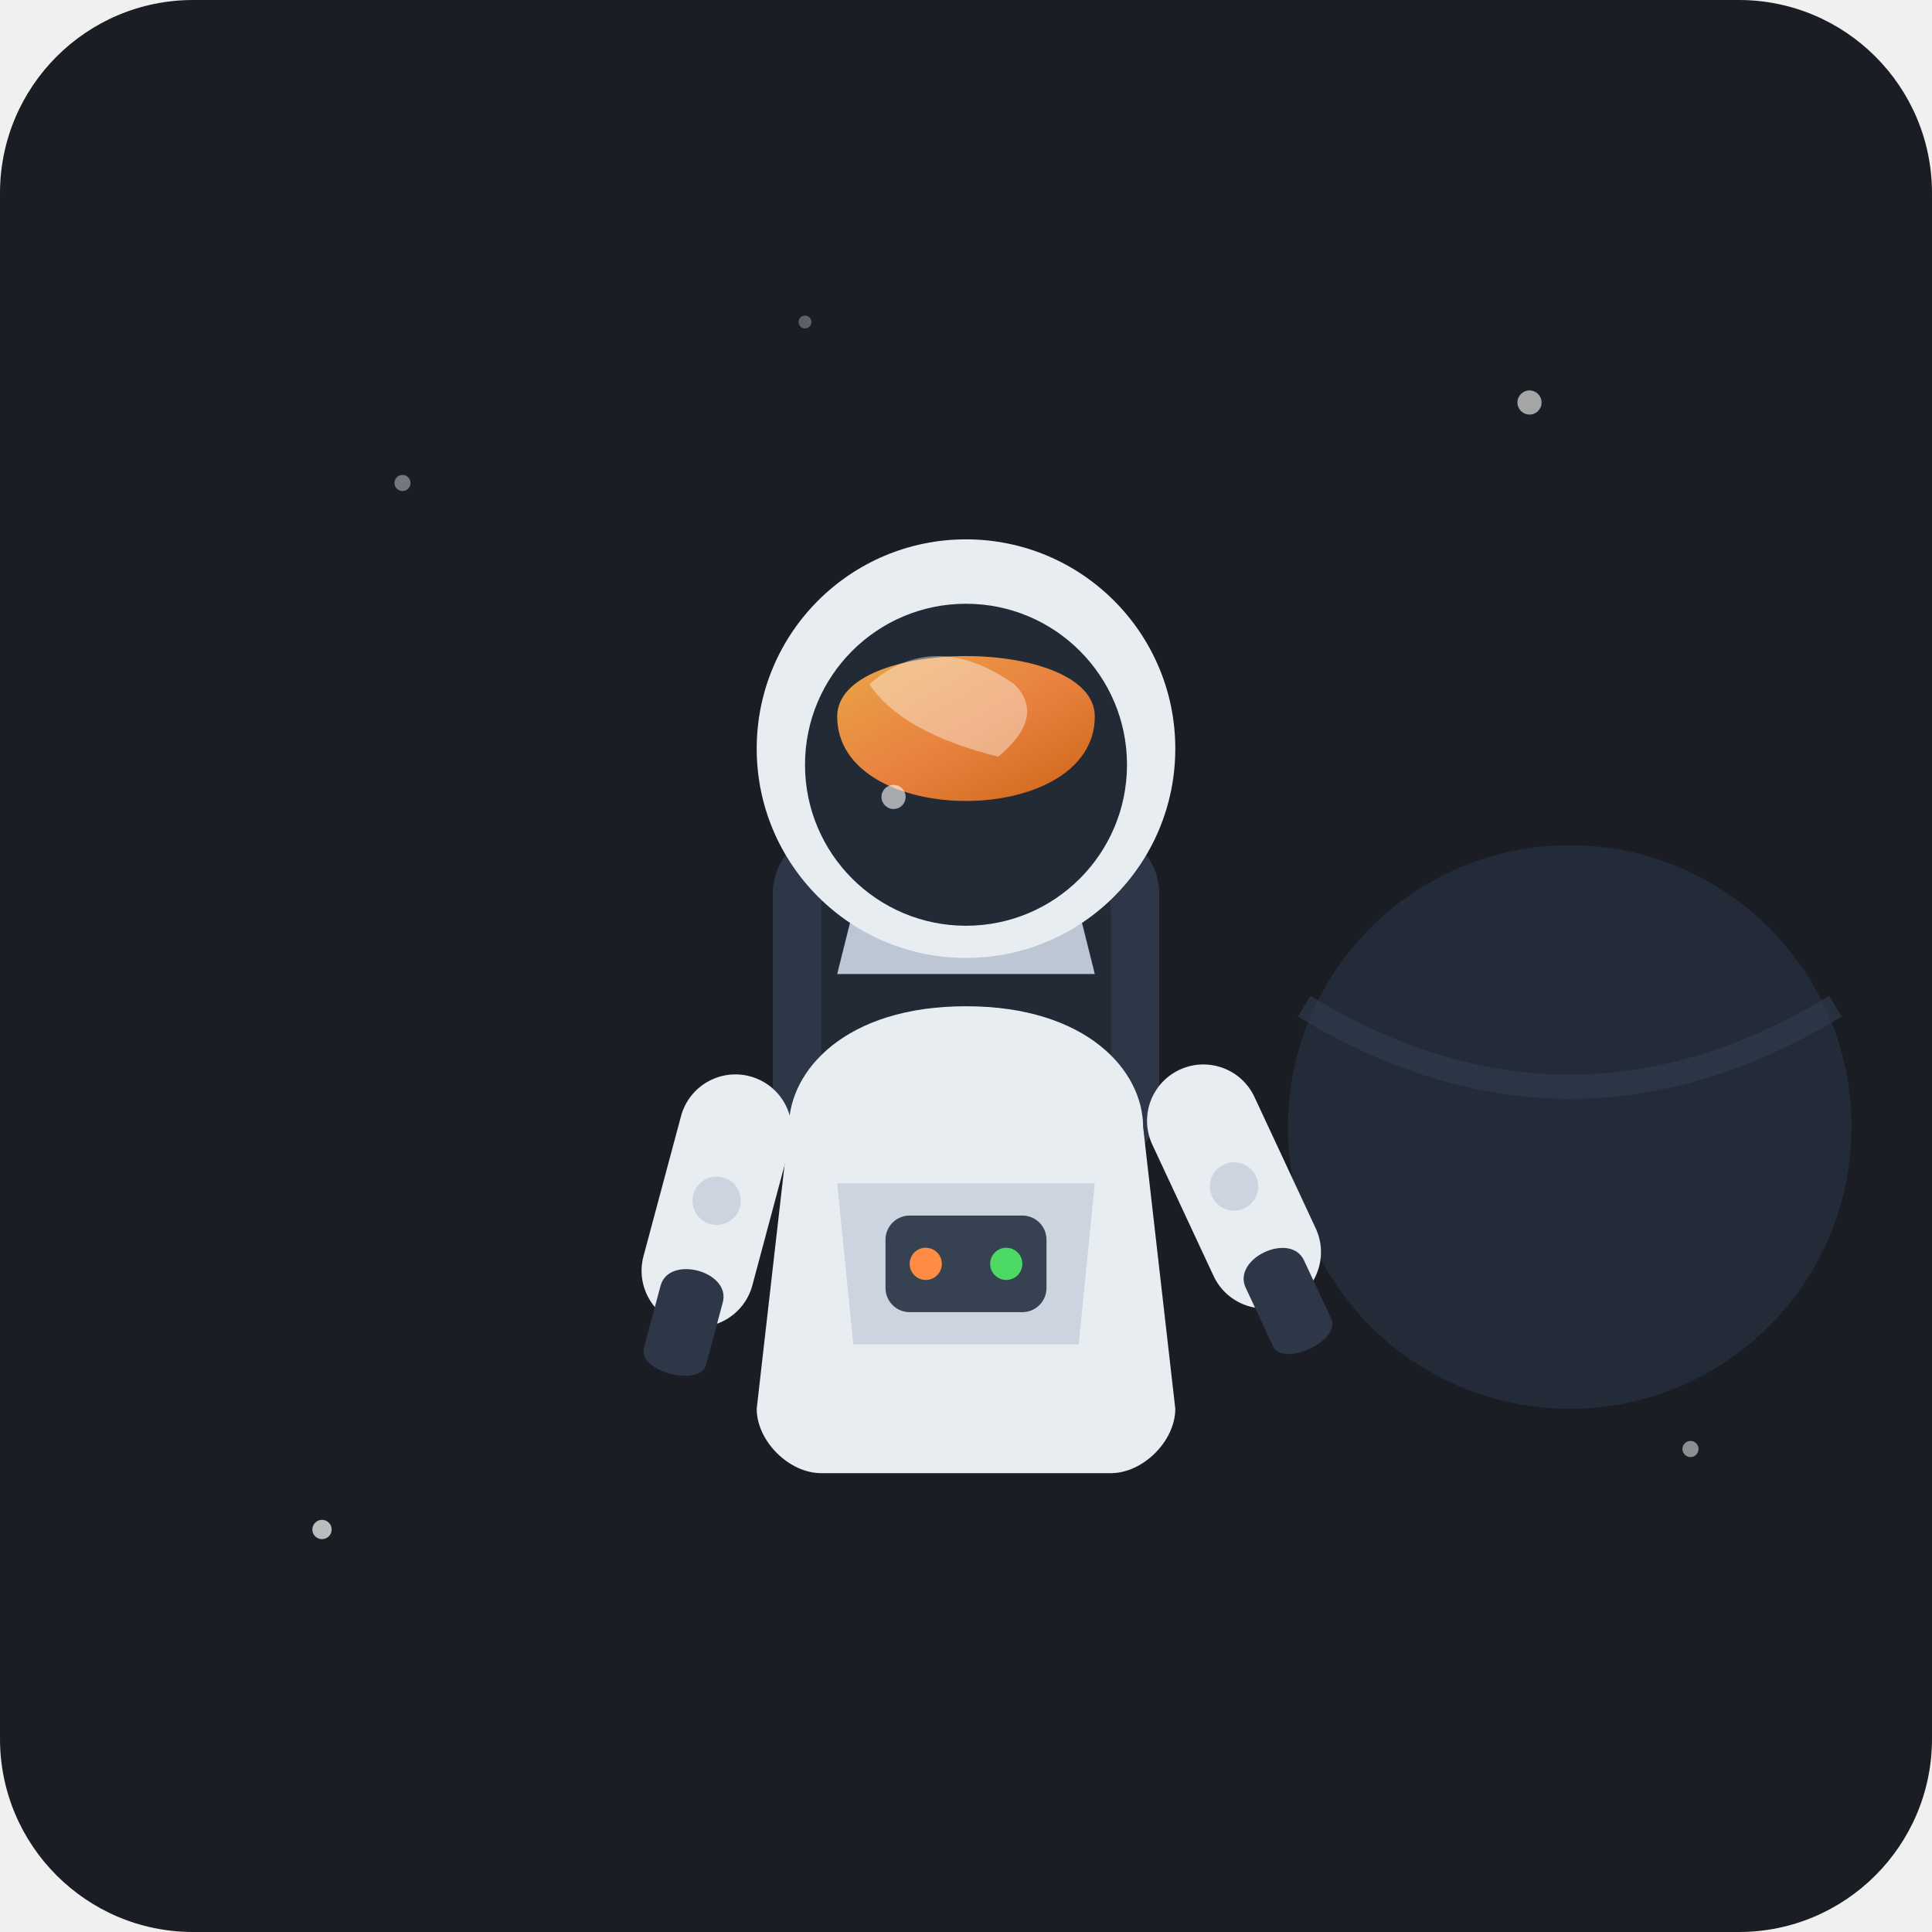
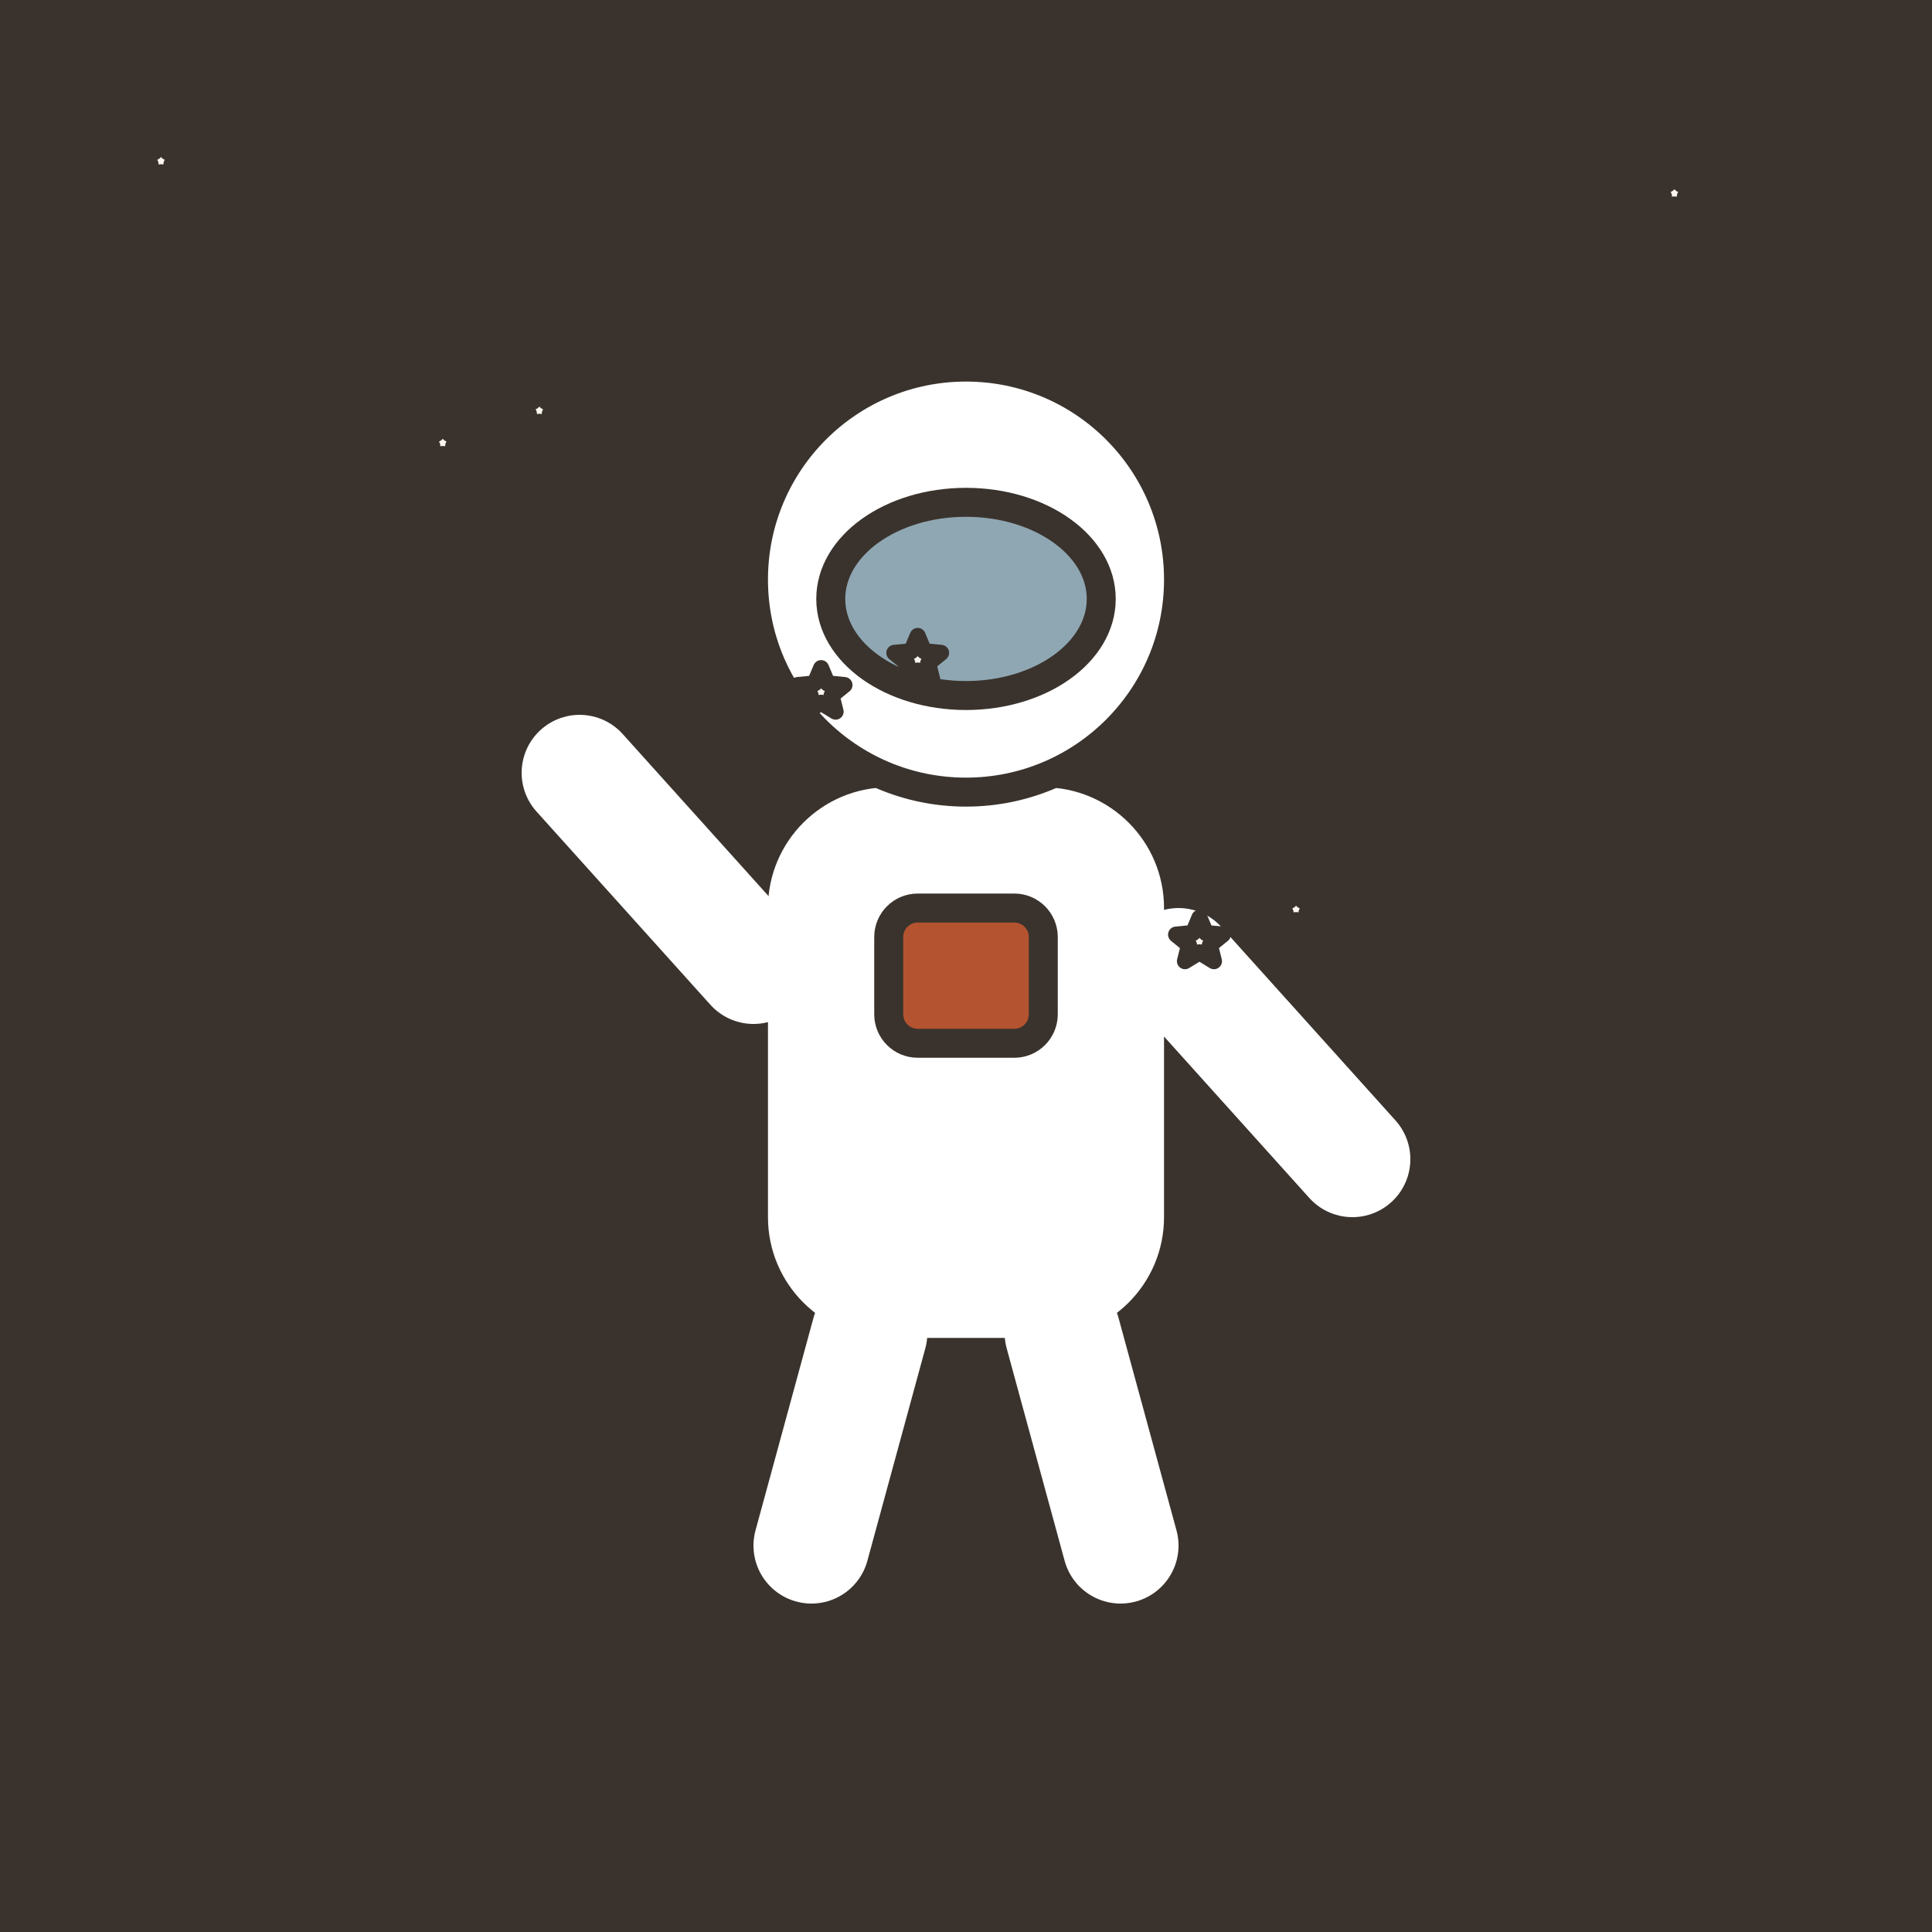
- <svg xmlns="http://www.w3.org/2000/svg" width="240" height="240" viewBox="0 0 240 240">
-   <rect width="240" height="240" rx="24" fill="#1A1D24" />
-   <circle cx="50" cy="60" r="1" fill="#FFFFFF" opacity="0.4" />
-   <circle cx="190" cy="50" r="1.5" fill="#FFFFFF" opacity="0.6" />
-   <circle cx="210" cy="180" r="1" fill="#FFFFFF" opacity="0.5" />
-   <circle cx="40" cy="190" r="1.2" fill="#FFFFFF" opacity="0.7" />
-   <circle cx="100" cy="40" r="0.8" fill="#FFFFFF" opacity="0.3" />
-   <circle cx="200" cy="110" r="1" fill="#FFFFFF" opacity="0.5" />
-   <circle cx="195" cy="140" r="35" fill="#242B38" />
-   <path d="M 162 125 Q 195 145 228 125" stroke="#323C4E" stroke-width="3" fill="none" opacity="0.6" />
-   <g transform="translate(120, 125)">
-     <rect x="-24" y="-22" width="48" height="42" rx="8" fill="#2E3748" />
-     <rect x="-18" y="-16" width="36" height="30" rx="4" fill="#222A36" />
-     <path d="M -22 15 C -22 8, -15 0, 0 0 C 15 0, 22 8, 22 15 L 26 50 C 26 54, 22 58, 18 58 L -18 58 C -22 58, -26 54, -26 50 Z" fill="#E8EDF2" />
-     <path d="M -16 22 L 16 22 L 14 42 L -14 42 Z" fill="#CCD4DF" />
-     <rect x="-10" y="26" width="20" height="12" rx="3" fill="#364152" />
-     <circle cx="-5" cy="32" r="2" fill="#FF8C42" />
-     <circle cx="5" cy="32" r="2" fill="#4CD964" />
-     <g transform="translate(-22, 10) rotate(15)">
-       <rect x="-12" y="0" width="14" height="32" rx="7" fill="#E8EDF2" />
-       <circle cx="-5" cy="16" r="3" fill="#CCD4DF" />
-       <path d="M -9 28 C -9 24, -1 24, -1 28 L -1 36 C -1 39, -9 39, -9 36 Z" fill="#2E3748" />
-     </g>
-     <g transform="translate(22, 10) rotate(-25)">
-       <rect x="-2" y="0" width="14" height="32" rx="7" fill="#E8EDF2" />
-       <circle cx="5" cy="16" r="3" fill="#CCD4DF" />
-       <path d="M 1 28 C 1 24, 9 24, 9 28 L 9 36 C 9 39, 1 39, 1 36 Z" fill="#2E3748" />
-     </g>
-     <path d="M -14 -12 L 14 -12 L 16 -4 L -16 -4 Z" fill="#BCC6D4" />
-     <g transform="translate(0, -32)">
-       <circle cx="0" cy="0" r="26" fill="#E8EDF2" />
-       <circle cx="0" cy="2" r="20" fill="#222A36" />
-       <path d="M -16 -4 C -16 -14, 16 -14, 16 -4 C 16 10, -16 10, -16 -4 Z" fill="url(#goldGradient)" opacity="0.9" />
-       <path d="M -12 -8 Q -4 -15 6 -8 Q 10 -4 4 1 Q -8 -2 -12 -8 Z" fill="#FFFFFF" opacity="0.4" />
-       <circle cx="-9" cy="6" r="1.5" fill="#FFFFFF" opacity="0.6" />
-     </g>
+ <svg xmlns="http://www.w3.org/2000/svg" viewBox="0 0 240 240" data-style="editorial">
+   <rect width="240" height="240" fill="#F4EDE2" />
+   <rect x="0" y="0" width="240" height="240" rx="0" fill="#3A332D" />
+   <g transform="translate(120 180) scale(1.2 1.2)">
+     <rect x="-22" y="-70" width="44" height="60" rx="14" fill="#FFFFFF" stroke="#3A332D" stroke-width="3" stroke-linecap="round" stroke-linejoin="round" />
+     <circle cx="0" cy="-90" r="22" fill="#FFFFFF" stroke="#3A332D" stroke-width="3" stroke-linecap="round" stroke-linejoin="round" />
+     <ellipse cx="0" cy="-88" rx="14" ry="10" fill="#8FA7B3" stroke="#3A332D" stroke-width="3" stroke-linecap="round" stroke-linejoin="round" />
+     <path d="M-22 -50L-40 -70" stroke="#FFFFFF" stroke-width="12" stroke-linecap="round" fill="none" />
+     <path d="M22 -50L40 -30" stroke="#FFFFFF" stroke-width="12" stroke-linecap="round" fill="none" />
+     <path d="M-10 -12L-16 10" stroke="#FFFFFF" stroke-width="12" stroke-linecap="round" fill="none" />
+     <path d="M10 -12L16 10" stroke="#FFFFFF" stroke-width="12" stroke-linecap="round" fill="none" />
+     <rect x="-8" y="-56" width="16" height="14" rx="3" fill="#B4532F" stroke="#3A332D" stroke-width="3" stroke-linecap="round" stroke-linejoin="round" />
  </g>
-   <defs>
-     <linearGradient id="goldGradient" x1="0%" y1="0%" x2="100%" y2="100%">
-       <stop offset="0%" stop-color="#FFB347" />
-       <stop offset="50%" stop-color="#FF8C42" />
-       <stop offset="100%" stop-color="#E06D12" />
-     </linearGradient>
-   </defs>
+   <path d="M20.0 17.0L20.8 18.9L22.9 19.1L21.3 20.4L21.8 22.4L20.0 21.4L18.2 22.4L18.7 20.4L17.1 19.1L19.2 18.9Z" fill="#FBF6EE" stroke="#3A332D" stroke-width="2" stroke-linecap="round" stroke-linejoin="round" />
+   <path d="M67.0 48.0L67.8 49.9L69.9 50.1L68.3 51.4L68.8 53.4L67.0 52.4L65.2 53.4L65.7 51.4L64.1 50.1L66.2 49.9Z" fill="#FBF6EE" stroke="#3A332D" stroke-width="2" stroke-linecap="round" stroke-linejoin="round" />
+   <path d="M114.0 79.0L114.8 80.9L116.9 81.1L115.3 82.4L115.8 84.4L114.0 83.3L112.2 84.4L112.7 82.4L111.1 81.1L113.2 80.9Z" fill="#FBF6EE" stroke="#3A332D" stroke-width="2" stroke-linecap="round" stroke-linejoin="round" />
+   <path d="M161.0 110.0L161.8 111.9L163.9 112.1L162.3 113.4L162.8 115.4L161.0 114.3L159.2 115.4L159.7 113.4L158.1 112.1L160.2 111.9Z" fill="#FBF6EE" stroke="#3A332D" stroke-width="2" stroke-linecap="round" stroke-linejoin="round" />
+   <path d="M208.0 21.0L208.8 22.9L210.9 23.1L209.3 24.4L209.8 26.4L208.0 25.4L206.2 26.4L206.7 24.4L205.1 23.1L207.2 22.9Z" fill="#FBF6EE" stroke="#3A332D" stroke-width="2" stroke-linecap="round" stroke-linejoin="round" />
+   <path d="M55.0 52.0L55.8 53.9L57.9 54.1L56.3 55.4L56.8 57.4L55.0 56.4L53.2 57.4L53.7 55.4L52.1 54.1L54.2 53.9Z" fill="#FBF6EE" stroke="#3A332D" stroke-width="2" stroke-linecap="round" stroke-linejoin="round" />
+   <path d="M102.0 83.0L102.8 84.9L104.9 85.1L103.3 86.4L103.8 88.4L102.0 87.3L100.2 88.4L100.7 86.4L99.1 85.1L101.2 84.9Z" fill="#FBF6EE" stroke="#3A332D" stroke-width="2" stroke-linecap="round" stroke-linejoin="round" />
+   <path d="M149.0 114.0L149.8 115.9L151.9 116.1L150.3 117.4L150.8 119.4L149.0 118.3L147.2 119.4L147.7 117.4L146.1 116.1L148.2 115.9Z" fill="#FBF6EE" stroke="#3A332D" stroke-width="2" stroke-linecap="round" stroke-linejoin="round" />
</svg>
